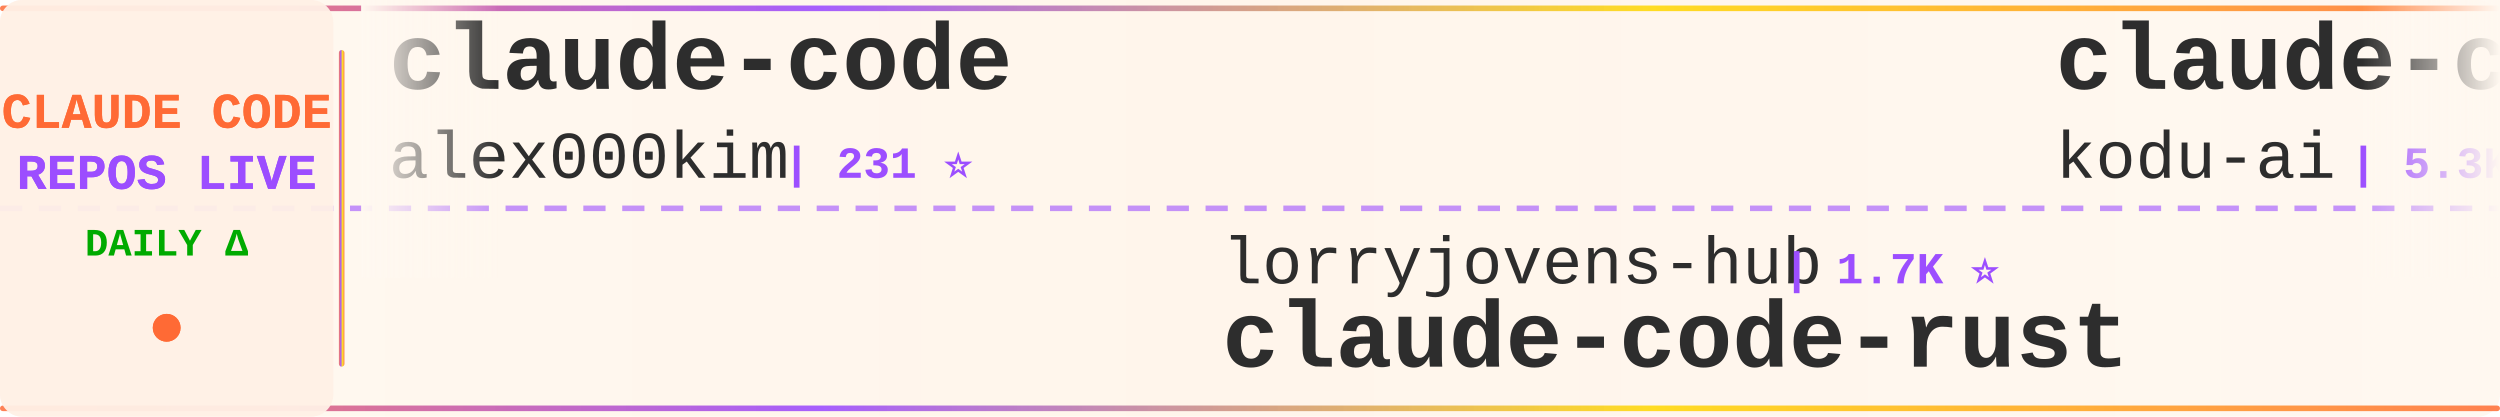
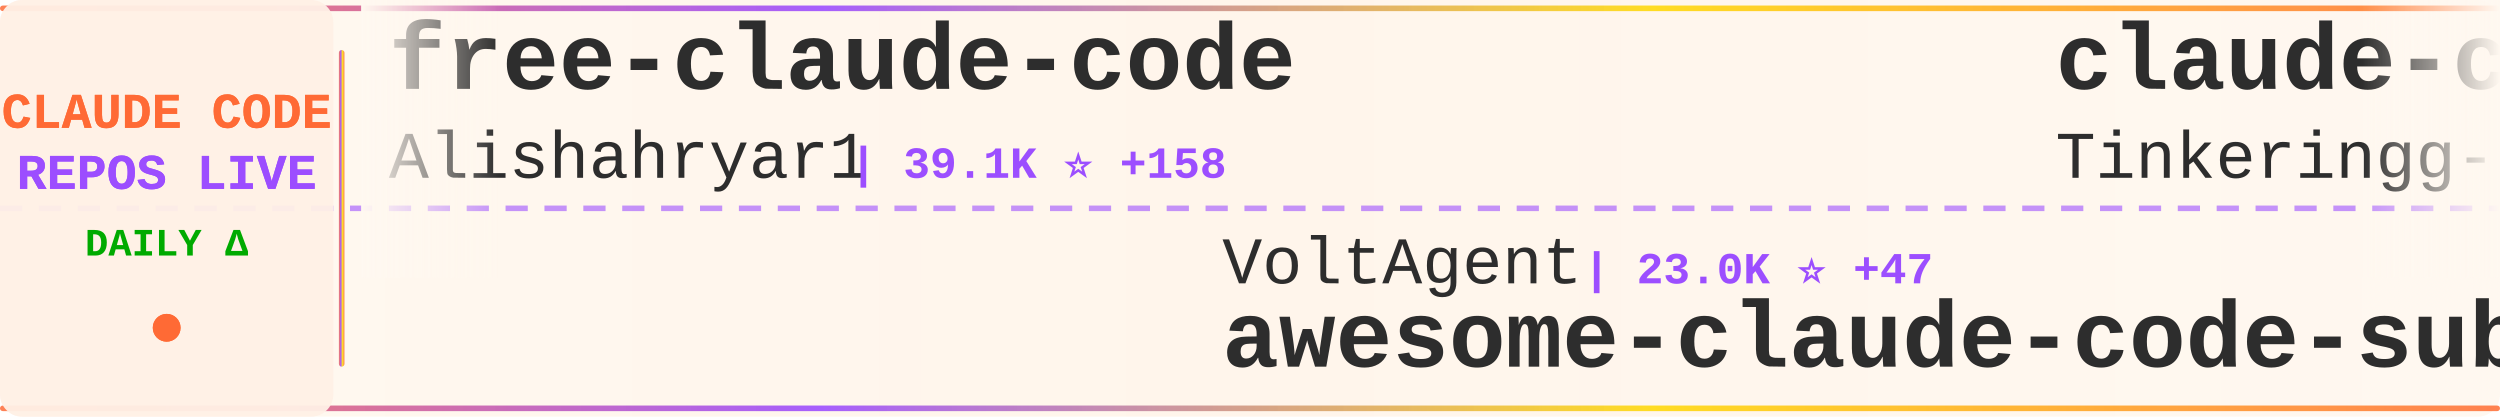
<svg xmlns="http://www.w3.org/2000/svg" width="900" height="150">
  <defs>
    <linearGradient id="tickerBg" x1="0%" y1="0%" x2="100%" y2="0%">
      <stop offset="0%" style="stop-color:#fff8f0;stop-opacity:0.98" />
      <stop offset="50%" style="stop-color:#fff5eb;stop-opacity:1" />
      <stop offset="100%" style="stop-color:#fff8f0;stop-opacity:0.98" />
    </linearGradient>
    <linearGradient id="borderGrad" x1="0%" y1="0%" x2="100%" y2="0%">
      <stop offset="0%" style="stop-color:#FF6B35;stop-opacity:0.85">
        <animate attributeName="stop-opacity" values="0.85;1;0.85" dur="2s" repeatCount="indefinite" />
      </stop>
      <stop offset="33%" style="stop-color:#9C4EFF;stop-opacity:0.9">
        <animate attributeName="stop-opacity" values="0.9;1;0.9" dur="2.2s" repeatCount="indefinite" />
      </stop>
      <stop offset="66%" style="stop-color:#FFD700;stop-opacity:0.85">
        <animate attributeName="stop-opacity" values="0.85;1;0.85" dur="1.8s" repeatCount="indefinite" />
      </stop>
      <stop offset="100%" style="stop-color:#FF6B35;stop-opacity:0.85">
        <animate attributeName="stop-opacity" values="0.85;1;0.85" dur="2s" repeatCount="indefinite" />
      </stop>
    </linearGradient>
    <filter id="textGlow">
      <feGaussianBlur stdDeviation="0.15" result="coloredBlur" />
      <feMerge>
        <feMergeNode in="coloredBlur" />
        <feMergeNode in="SourceGraphic" />
      </feMerge>
    </filter>
    <filter id="metricGlow">
      <feGaussianBlur stdDeviation="0.2" result="coloredBlur" />
      <feMerge>
        <feMergeNode in="coloredBlur" />
        <feMergeNode in="SourceGraphic" />
      </feMerge>
    </filter>
    <linearGradient id="leftFade" x1="0%" y1="0%" x2="100%" y2="0%">
      <stop offset="0%" style="stop-color:#fff8f0;stop-opacity:1" />
      <stop offset="100%" style="stop-color:#fff8f0;stop-opacity:0" />
    </linearGradient>
    <linearGradient id="rightFade" x1="0%" y1="0%" x2="100%" y2="0%">
      <stop offset="0%" style="stop-color:#fff8f0;stop-opacity:0" />
      <stop offset="100%" style="stop-color:#fff8f0;stop-opacity:1" />
    </linearGradient>
  </defs>
  <rect width="900" height="150" fill="url(#tickerBg)" rx="8" />
  <rect x="0" y="2" width="900" height="2" fill="url(#borderGrad)" rx="1" />
  <rect x="0" y="146" width="900" height="2" fill="url(#borderGrad)" rx="1" />
  <line x1="0" y1="75" x2="900" y2="75" stroke="#9C4EFF" stroke-width="2" stroke-dasharray="8 6" opacity="0.6" />
  <rect x="0" y="0" width="120" height="150" fill="#fff0e6" opacity="0.95" rx="8" />
  <text x="60" y="46" font-family="'Courier New', monospace" font-size="18" font-weight="bold" fill="#FF6B35" text-anchor="middle" filter="url(#textGlow)">
    CLAUDE CODE
  </text>
  <text x="60" y="68" font-family="'Courier New', monospace" font-size="18" font-weight="bold" fill="#9C4EFF" text-anchor="middle" filter="url(#textGlow)">
    REPOS LIVE
  </text>
  <text x="60" y="92" font-family="'Courier New', monospace" font-size="14" font-weight="bold" fill="#00aa00" text-anchor="middle">
    DAILY Δ
  </text>
  <circle cx="60" cy="118" r="5" fill="#FF6B35" filter="url(#metricGlow)">
    <animate attributeName="r" values="4;6;4" dur="1.5s" repeatCount="indefinite" />
    <animate attributeName="opacity" values="0.6;1;0.6" dur="1.5s" repeatCount="indefinite" />
  </circle>
  <rect x="122" y="18" width="2" height="114" fill="url(#borderGrad)" rx="1" />
  <clipPath id="tickerClip">
    <rect x="130" y="0" width="770" height="150" />
  </clipPath>
  <g clip-path="url(#tickerClip)">
    <g id="tickerItems">
      <animateTransform attributeName="transform" attributeType="XML" type="translate" from="0 0" to="-3000 0" dur="54s" repeatCount="indefinite" />
      <g transform="translate(0, 0)">
-         <text x="140" y="32" font-family="'Courier New', monospace" font-size="34" font-weight="bold" fill="#2d2d2d">claude-code</text>
-         <text x="140" y="64" font-family="'Courier New', monospace" font-size="24" font-weight="normal" fill="#2d2d2d" opacity="1.0">alex000kim</text>
-         <text x="282" y="64" font-family="'Courier New', monospace" font-size="16" font-weight="bold" fill="#9C4EFF"> | 231 ⭐</text>
+         <text x="140" y="32" font-family="'Courier New', monospace" font-size="34" font-weight="bold" fill="#2d2d2d">free-claude-code</text>
+         <text x="140" y="64" font-family="'Courier New', monospace" font-size="24" font-weight="normal" fill="#2d2d2d" opacity="1.0">Alishahryar1</text>
+         <text x="306" y="64" font-family="'Courier New', monospace" font-size="16" font-weight="bold" fill="#9C4EFF"> | 39.1K ⭐ +158</text>
      </g>
      <g transform="translate(300, 0)">
-         <text x="140" y="102" font-family="'Courier New', monospace" font-size="24" font-weight="normal" fill="#2d2d2d" opacity="1.0">lorryjovens-hub</text>
-         <text x="342" y="102" font-family="'Courier New', monospace" font-size="16" font-weight="bold" fill="#9C4EFF"> | 1.7K ⭐</text>
-         <text x="140" y="132" font-family="'Courier New', monospace" font-size="34" font-weight="bold" fill="#2d2d2d">claude-code-rust</text>
+         <text x="140" y="102" font-family="'Courier New', monospace" font-size="24" font-weight="normal" fill="#2d2d2d" opacity="1.0">VoltAgent</text>
+         <text x="270" y="102" font-family="'Courier New', monospace" font-size="16" font-weight="bold" fill="#9C4EFF"> | 23.0K ⭐ +47</text>
+         <text x="140" y="132" font-family="'Courier New', monospace" font-size="34" font-weight="bold" fill="#2d2d2d">awesome-claude-code-suba...</text>
      </g>
      <g transform="translate(600, 0)">
-         <text x="140" y="32" font-family="'Courier New', monospace" font-size="34" font-weight="bold" fill="#2d2d2d">claude-coder</text>
-         <text x="140" y="64" font-family="'Courier New', monospace" font-size="24" font-weight="normal" fill="#2d2d2d" opacity="1.0">kodu-ai</text>
-         <text x="246" y="64" font-family="'Courier New', monospace" font-size="16" font-weight="bold" fill="#9C4EFF"> | 5.3K ⭐</text>
+         <text x="140" y="32" font-family="'Courier New', monospace" font-size="34" font-weight="bold" fill="#2d2d2d">claude-code</text>
+         <text x="140" y="64" font-family="'Courier New', monospace" font-size="24" font-weight="normal" fill="#2d2d2d" opacity="1.0">Tinkeringg-Lab</text>
+         <text x="330" y="64" font-family="'Courier New', monospace" font-size="16" font-weight="bold" fill="#9C4EFF"> | 210 ⭐</text>
      </g>
      <g transform="translate(900, 0)">
-         <text x="140" y="102" font-family="'Courier New', monospace" font-size="24" font-weight="normal" fill="#2d2d2d" opacity="1.0">sugyan</text>
-         <text x="234" y="102" font-family="'Courier New', monospace" font-size="16" font-weight="bold" fill="#9C4EFF"> | 1.1K ⭐</text>
-         <text x="140" y="132" font-family="'Courier New', monospace" font-size="34" font-weight="bold" fill="#2d2d2d">claude-code-webui</text>
+         <text x="140" y="102" font-family="'Courier New', monospace" font-size="24" font-weight="normal" fill="#2d2d2d" opacity="1.0">affaan-m</text>
+         <text x="258" y="102" font-family="'Courier New', monospace" font-size="16" font-weight="bold" fill="#9C4EFF"> | 227.1K ⭐ +447</text>
+         <text x="140" y="132" font-family="'Courier New', monospace" font-size="34" font-weight="bold" fill="#2d2d2d">ECC</text>
      </g>
      <g transform="translate(1200, 0)">
-         <text x="140" y="32" font-family="'Courier New', monospace" font-size="34" font-weight="bold" fill="#2d2d2d">claude-code-action</text>
-         <text x="140" y="64" font-family="'Courier New', monospace" font-size="24" font-weight="normal" fill="#2d2d2d" opacity="1.0">anthropics</text>
-         <text x="282" y="64" font-family="'Courier New', monospace" font-size="16" font-weight="bold" fill="#9C4EFF"> | 8.3K ⭐ +21</text>
+         <text x="140" y="32" font-family="'Courier New', monospace" font-size="34" font-weight="bold" fill="#2d2d2d">claude-code-source</text>
+         <text x="140" y="64" font-family="'Courier New', monospace" font-size="24" font-weight="normal" fill="#2d2d2d" opacity="1.0">AprilNEA</text>
+         <text x="258" y="64" font-family="'Courier New', monospace" font-size="16" font-weight="bold" fill="#9C4EFF"> | 388 ⭐ +1</text>
      </g>
      <g transform="translate(1500, 0)">
-         <text x="140" y="102" font-family="'Courier New', monospace" font-size="24" font-weight="normal" fill="#2d2d2d" opacity="1.0">alejandrobalderas</text>
-         <text x="366" y="102" font-family="'Courier New', monospace" font-size="16" font-weight="bold" fill="#9C4EFF"> | 2.4K ⭐ +4</text>
-         <text x="140" y="132" font-family="'Courier New', monospace" font-size="34" font-weight="bold" fill="#2d2d2d">claude-code-from-source</text>
+         <text x="140" y="102" font-family="'Courier New', monospace" font-size="24" font-weight="normal" fill="#2d2d2d" opacity="1.0">Windy3f3f3f3f</text>
+         <text x="318" y="102" font-family="'Courier New', monospace" font-size="16" font-weight="bold" fill="#9C4EFF"> | 2.2K ⭐ +26</text>
+         <text x="140" y="132" font-family="'Courier New', monospace" font-size="34" font-weight="bold" fill="#2d2d2d">claude-code-from-scratch</text>
      </g>
      <g transform="translate(1800, 0)">
-         <text x="140" y="32" font-family="'Courier New', monospace" font-size="34" font-weight="bold" fill="#2d2d2d">Claude-Code</text>
-         <text x="140" y="64" font-family="'Courier New', monospace" font-size="24" font-weight="normal" fill="#2d2d2d" opacity="1.0">OrcaWhisper</text>
-         <text x="294" y="64" font-family="'Courier New', monospace" font-size="16" font-weight="bold" fill="#9C4EFF"> | 83 ⭐</text>
+         <text x="140" y="32" font-family="'Courier New', monospace" font-size="34" font-weight="bold" fill="#2d2d2d">how-claude-code-works</text>
+         <text x="140" y="64" font-family="'Courier New', monospace" font-size="24" font-weight="normal" fill="#2d2d2d" opacity="1.0">Windy3f3f3f3f</text>
+         <text x="318" y="64" font-family="'Courier New', monospace" font-size="16" font-weight="bold" fill="#9C4EFF"> | 3.1K ⭐ +27</text>
      </g>
      <g transform="translate(2100, 0)">
-         <text x="140" y="102" font-family="'Courier New', monospace" font-size="24" font-weight="normal" fill="#2d2d2d" opacity="1.0">huangserva</text>
-         <text x="282" y="102" font-family="'Courier New', monospace" font-size="16" font-weight="bold" fill="#9C4EFF"> | 618 ⭐</text>
-         <text x="140" y="132" font-family="'Courier New', monospace" font-size="34" font-weight="bold" fill="#2d2d2d">claude-code-cli</text>
+         <text x="140" y="102" font-family="'Courier New', monospace" font-size="24" font-weight="normal" fill="#2d2d2d" opacity="1.0">lintsinghua</text>
+         <text x="294" y="102" font-family="'Courier New', monospace" font-size="16" font-weight="bold" fill="#9C4EFF"> | 3.9K ⭐ +17</text>
+         <text x="140" y="132" font-family="'Courier New', monospace" font-size="34" font-weight="bold" fill="#2d2d2d">claude-code-book</text>
      </g>
      <g transform="translate(2400, 0)">
-         <text x="140" y="32" font-family="'Courier New', monospace" font-size="34" font-weight="bold" fill="#2d2d2d">claude-code-infrastructu...</text>
-         <text x="140" y="64" font-family="'Courier New', monospace" font-size="24" font-weight="normal" fill="#2d2d2d" opacity="1.0">diet103</text>
-         <text x="246" y="64" font-family="'Courier New', monospace" font-size="16" font-weight="bold" fill="#9C4EFF"> | 9.7K ⭐ +1</text>
+         <text x="140" y="32" font-family="'Courier New', monospace" font-size="34" font-weight="bold" fill="#2d2d2d">claude-code</text>
+         <text x="140" y="64" font-family="'Courier New', monospace" font-size="24" font-weight="normal" fill="#2d2d2d" opacity="1.0">jarmuine</text>
+         <text x="258" y="64" font-family="'Courier New', monospace" font-size="16" font-weight="bold" fill="#9C4EFF"> | 2.2K ⭐</text>
      </g>
      <g transform="translate(2700, 0)">
-         <text x="140" y="102" font-family="'Courier New', monospace" font-size="24" font-weight="normal" fill="#2d2d2d" opacity="1.0">anthropics</text>
-         <text x="282" y="102" font-family="'Courier New', monospace" font-size="16" font-weight="bold" fill="#9C4EFF"> | 899 ⭐</text>
-         <text x="140" y="132" font-family="'Courier New', monospace" font-size="34" font-weight="bold" fill="#2d2d2d">claude-code-base-action</text>
+         <text x="140" y="102" font-family="'Courier New', monospace" font-size="24" font-weight="normal" fill="#2d2d2d" opacity="1.0">LING71671</text>
+         <text x="270" y="102" font-family="'Courier New', monospace" font-size="16" font-weight="bold" fill="#9C4EFF"> | 911 ⭐ +2</text>
+         <text x="140" y="132" font-family="'Courier New', monospace" font-size="34" font-weight="bold" fill="#2d2d2d">Open-ClaudeCode</text>
      </g>
      <g transform="translate(3000, 0)">
-         <text x="140" y="32" font-family="'Courier New', monospace" font-size="34" font-weight="bold" fill="#2d2d2d">claude-code</text>
-         <text x="140" y="64" font-family="'Courier New', monospace" font-size="24" font-weight="normal" fill="#2d2d2d" opacity="1.0">alex000kim</text>
-         <text x="282" y="64" font-family="'Courier New', monospace" font-size="16" font-weight="bold" fill="#9C4EFF"> | 231 ⭐</text>
+         <text x="140" y="32" font-family="'Courier New', monospace" font-size="34" font-weight="bold" fill="#2d2d2d">free-claude-code</text>
+         <text x="140" y="64" font-family="'Courier New', monospace" font-size="24" font-weight="normal" fill="#2d2d2d" opacity="1.0">Alishahryar1</text>
+         <text x="306" y="64" font-family="'Courier New', monospace" font-size="16" font-weight="bold" fill="#9C4EFF"> | 39.1K ⭐ +158</text>
      </g>
      <g transform="translate(3300, 0)">
-         <text x="140" y="102" font-family="'Courier New', monospace" font-size="24" font-weight="normal" fill="#2d2d2d" opacity="1.0">lorryjovens-hub</text>
-         <text x="342" y="102" font-family="'Courier New', monospace" font-size="16" font-weight="bold" fill="#9C4EFF"> | 1.7K ⭐</text>
-         <text x="140" y="132" font-family="'Courier New', monospace" font-size="34" font-weight="bold" fill="#2d2d2d">claude-code-rust</text>
+         <text x="140" y="102" font-family="'Courier New', monospace" font-size="24" font-weight="normal" fill="#2d2d2d" opacity="1.0">VoltAgent</text>
+         <text x="270" y="102" font-family="'Courier New', monospace" font-size="16" font-weight="bold" fill="#9C4EFF"> | 23.0K ⭐ +47</text>
+         <text x="140" y="132" font-family="'Courier New', monospace" font-size="34" font-weight="bold" fill="#2d2d2d">awesome-claude-code-suba...</text>
      </g>
      <g transform="translate(3600, 0)">
-         <text x="140" y="32" font-family="'Courier New', monospace" font-size="34" font-weight="bold" fill="#2d2d2d">claude-coder</text>
-         <text x="140" y="64" font-family="'Courier New', monospace" font-size="24" font-weight="normal" fill="#2d2d2d" opacity="1.0">kodu-ai</text>
-         <text x="246" y="64" font-family="'Courier New', monospace" font-size="16" font-weight="bold" fill="#9C4EFF"> | 5.3K ⭐</text>
+         <text x="140" y="32" font-family="'Courier New', monospace" font-size="34" font-weight="bold" fill="#2d2d2d">claude-code</text>
+         <text x="140" y="64" font-family="'Courier New', monospace" font-size="24" font-weight="normal" fill="#2d2d2d" opacity="1.0">Tinkeringg-Lab</text>
+         <text x="330" y="64" font-family="'Courier New', monospace" font-size="16" font-weight="bold" fill="#9C4EFF"> | 210 ⭐</text>
      </g>
      <g transform="translate(3900, 0)">
-         <text x="140" y="102" font-family="'Courier New', monospace" font-size="24" font-weight="normal" fill="#2d2d2d" opacity="1.0">sugyan</text>
-         <text x="234" y="102" font-family="'Courier New', monospace" font-size="16" font-weight="bold" fill="#9C4EFF"> | 1.1K ⭐</text>
-         <text x="140" y="132" font-family="'Courier New', monospace" font-size="34" font-weight="bold" fill="#2d2d2d">claude-code-webui</text>
+         <text x="140" y="102" font-family="'Courier New', monospace" font-size="24" font-weight="normal" fill="#2d2d2d" opacity="1.0">affaan-m</text>
+         <text x="258" y="102" font-family="'Courier New', monospace" font-size="16" font-weight="bold" fill="#9C4EFF"> | 227.1K ⭐ +447</text>
+         <text x="140" y="132" font-family="'Courier New', monospace" font-size="34" font-weight="bold" fill="#2d2d2d">ECC</text>
      </g>
    </g>
  </g>
  <rect x="130" y="0" width="50" height="100" fill="url(#leftFade)" />
  <rect x="850" y="0" width="50" height="100" fill="url(#rightFade)" />
</svg>
